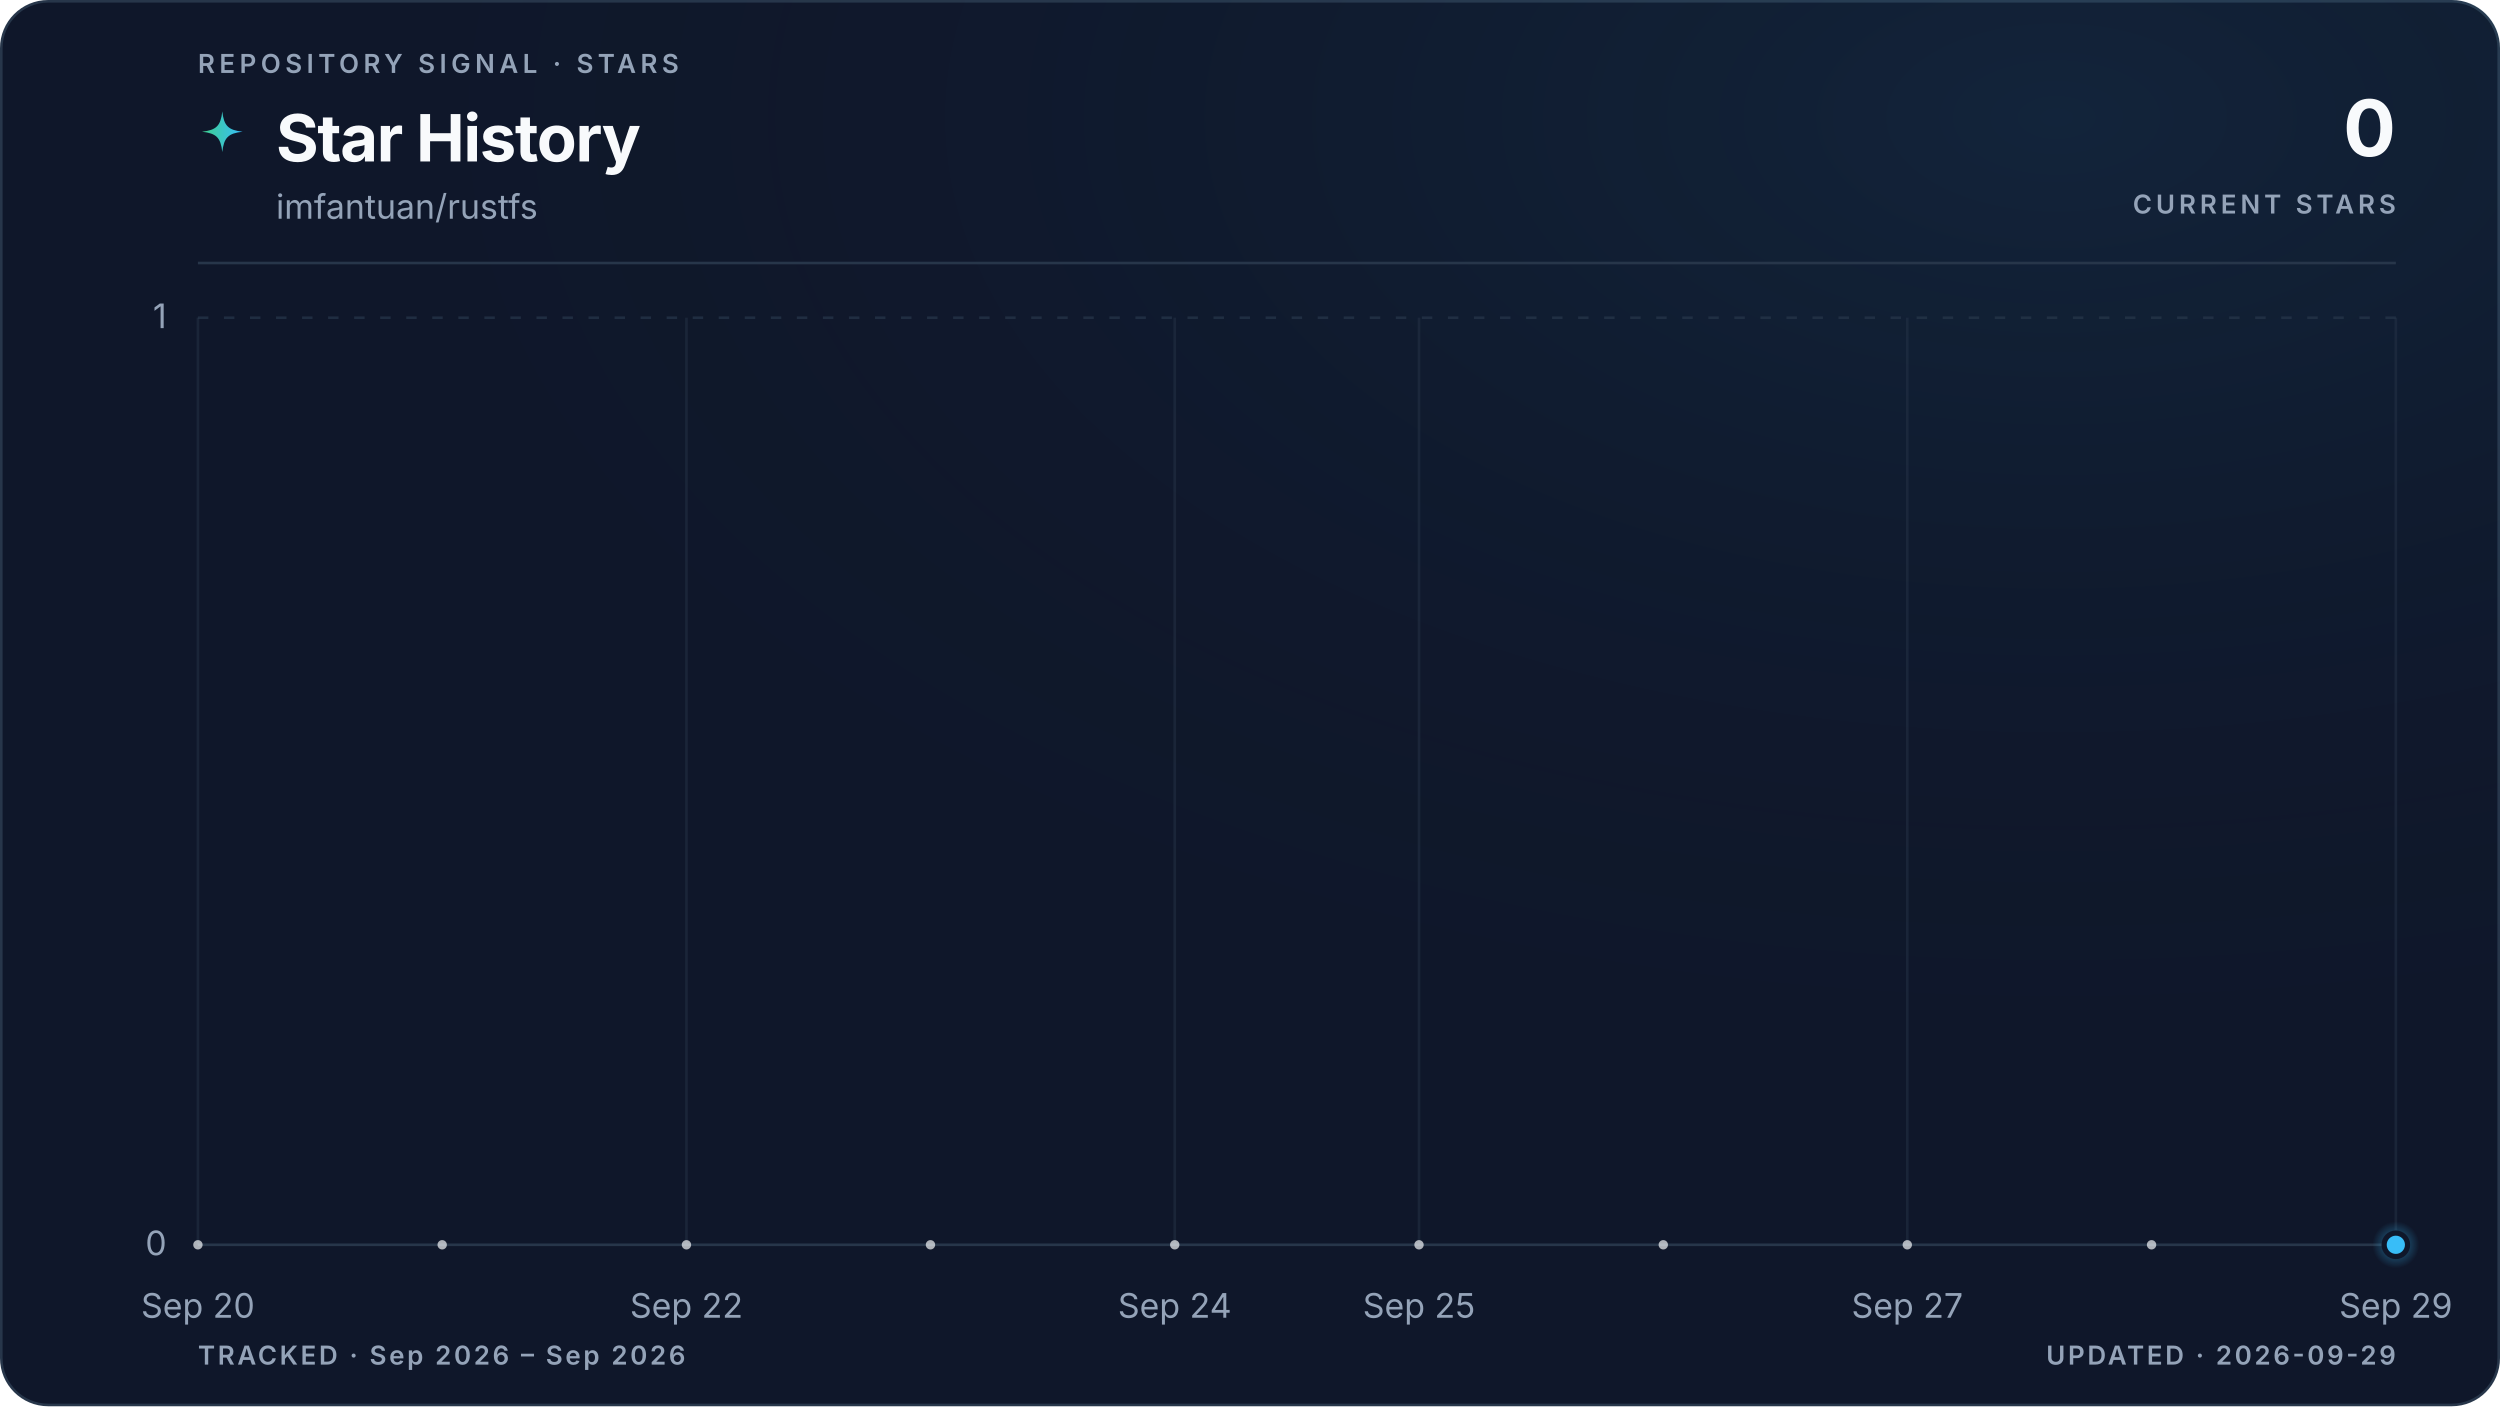
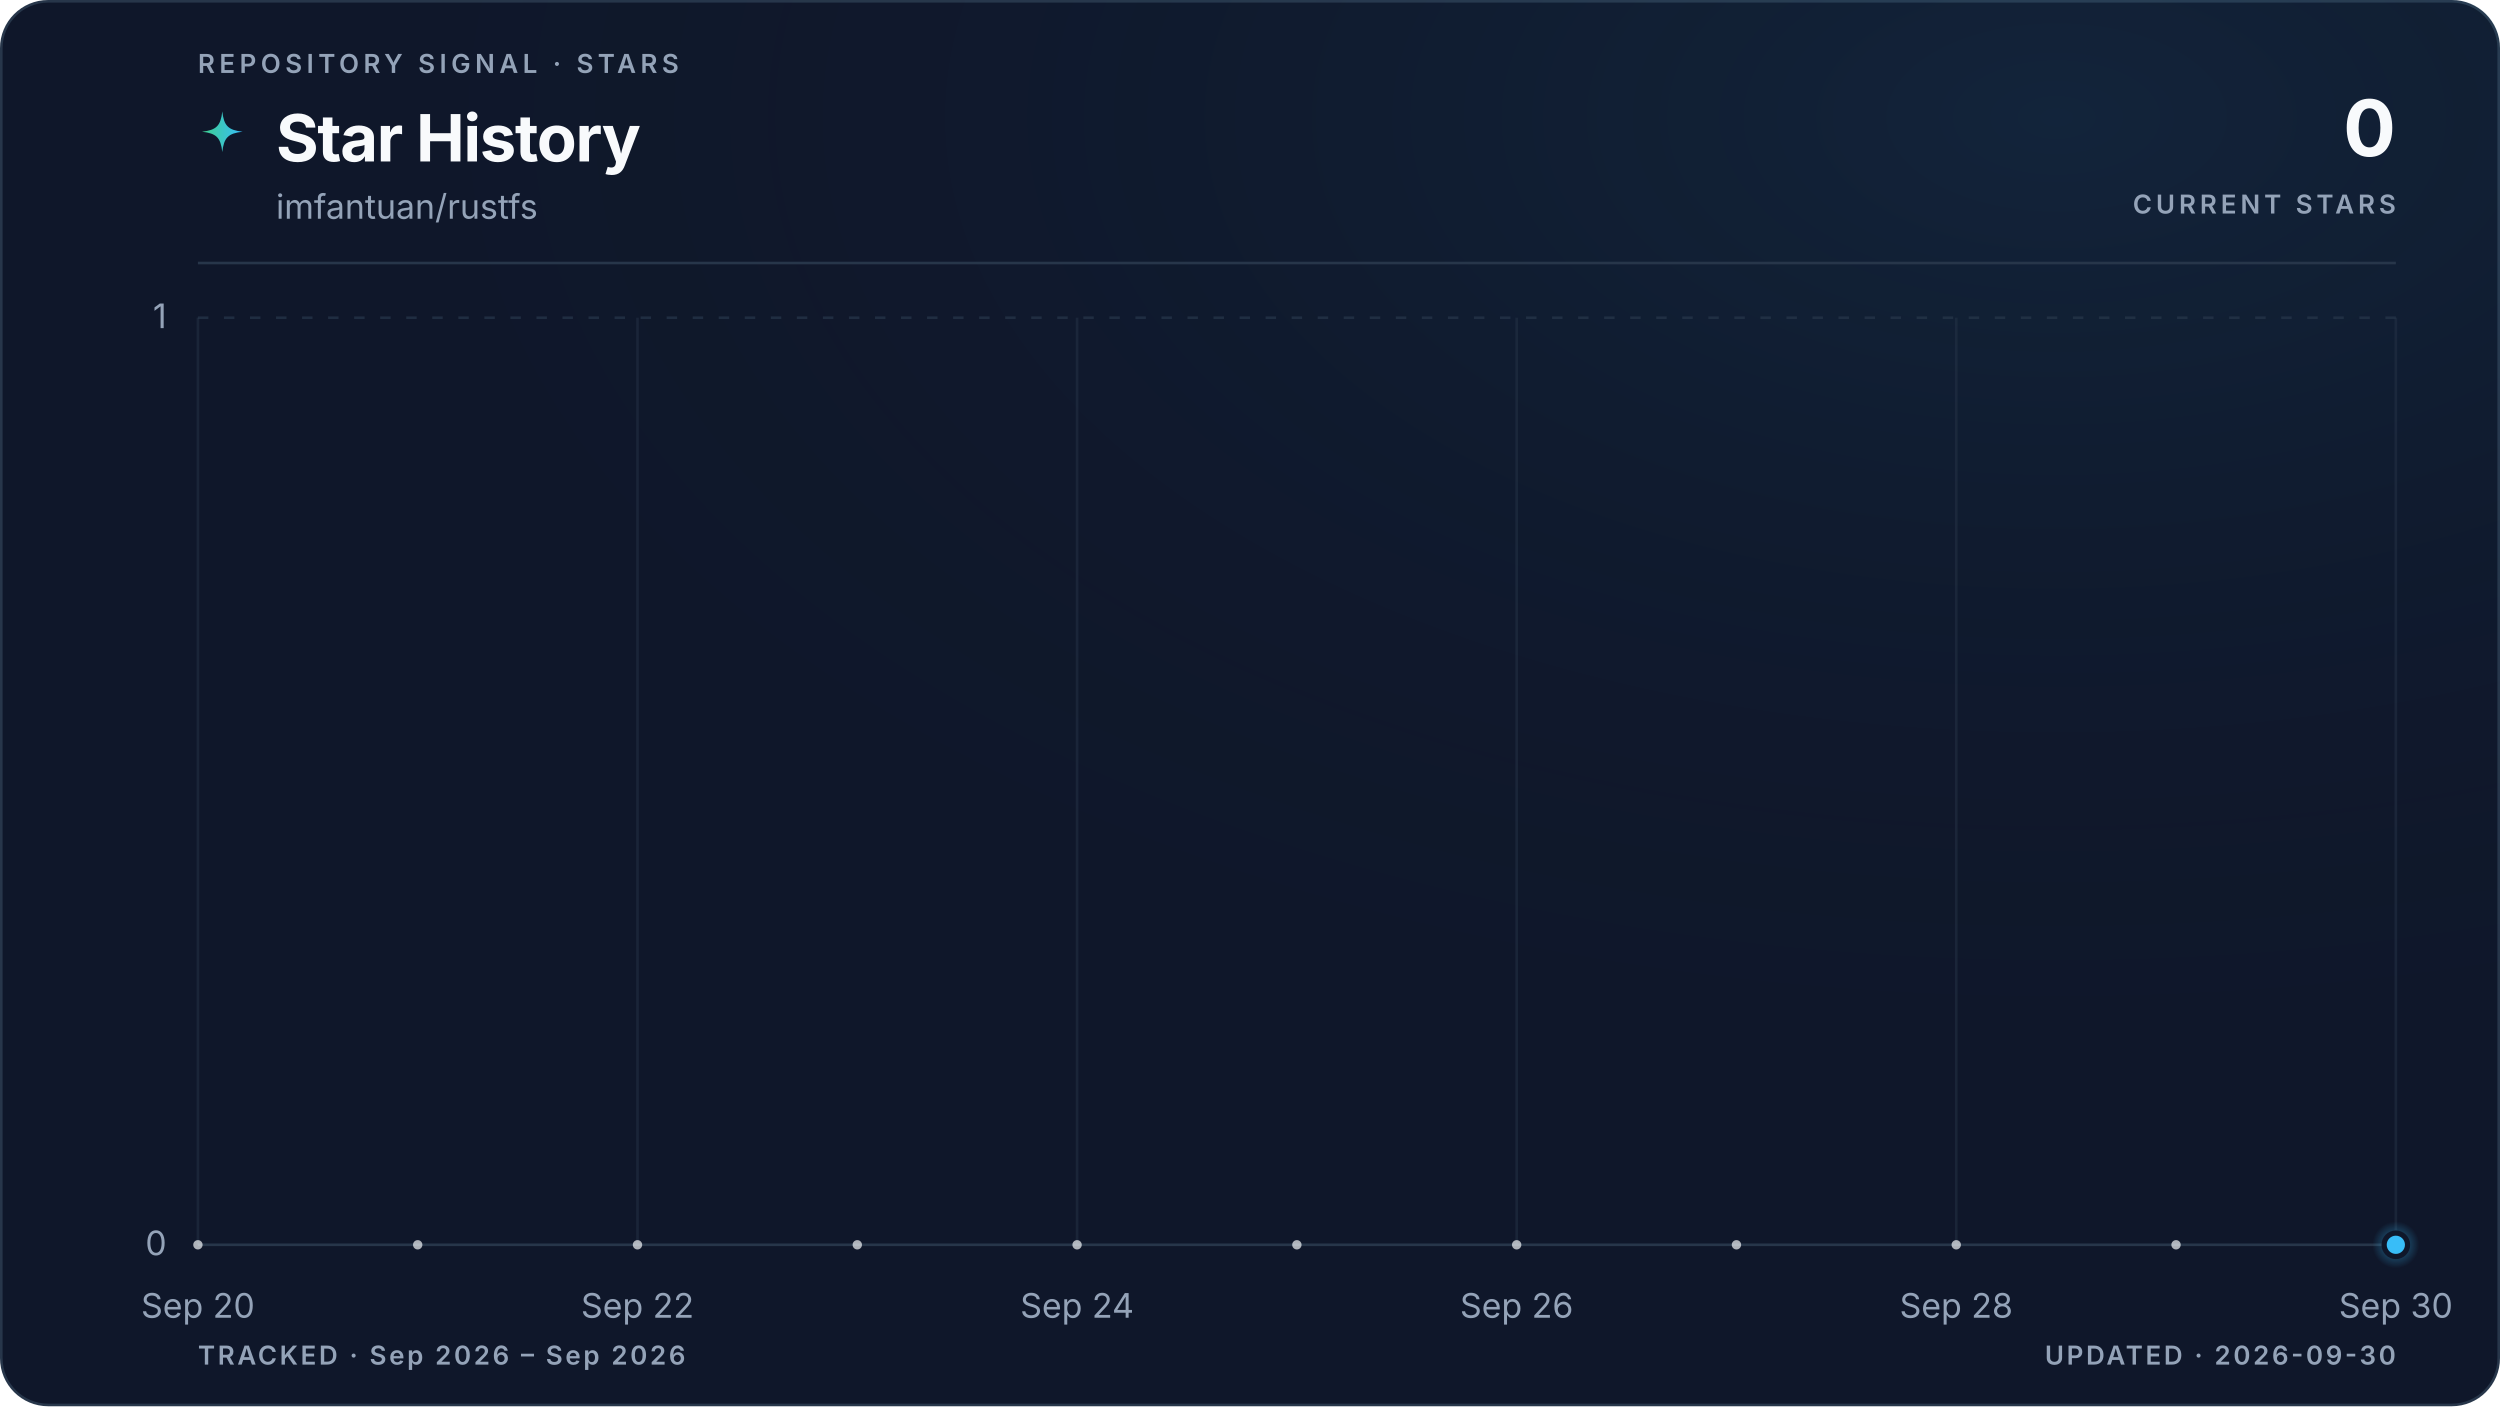
<svg xmlns="http://www.w3.org/2000/svg" viewBox="0 0 960 540" role="img" aria-labelledby="title description" data-style="gradient" data-variant="glow" data-layout="editorial" data-animated="true">
  <defs>
    <linearGradient id="trend" x1="0" y1="0" x2="1" y2="0">
      <stop offset="0%" stop-color="#3ecf8e" />
      <stop offset="100%" stop-color="#38bdf8" />
    </linearGradient>
    <linearGradient id="area" x1="0" y1="0" x2="0" y2="1">
      <stop offset="0%" stop-color="#3ecf8e" stop-opacity="0.22" />
      <stop offset="55%" stop-color="#38bdf8" stop-opacity="0.06" />
      <stop offset="100%" stop-color="#38bdf8" stop-opacity="0" />
    </linearGradient>
    <radialGradient id="marker-halo" cx="50%" cy="50%" r="50%">
      <stop offset="0%" stop-color="#38bdf8" stop-opacity="0.55" />
      <stop offset="100%" stop-color="#38bdf8" stop-opacity="0" />
    </radialGradient>
    <radialGradient id="surface-glow" cx="82%" cy="8%" r="70%">
      <stop offset="0%" stop-color="#38bdf8" stop-opacity="0.08" />
      <stop offset="100%" stop-color="#0f172a" stop-opacity="0" />
    </radialGradient>
    <filter id="trend-glow" x="-20%" y="-20%" width="140%" height="140%">
      <feGaussianBlur stdDeviation="5" />
    </filter>
  </defs>
  <style>
.trend-enter{transform-box:fill-box;transform-origin:center;animation:trend-enter 520ms cubic-bezier(0.16,1,0.3,1)}
.marker-enter{transform-box:fill-box;transform-origin:center;animation:marker-enter 320ms cubic-bezier(0.16,1,0.3,1) 200ms both}
.marker-pulse{transform-box:fill-box;transform-origin:center;animation:marker-pulse 2.6s ease-out infinite}
@keyframes trend-enter{from{opacity:.35;transform:translateY(10px)}to{opacity:1;transform:translateY(0)}}
@keyframes marker-enter{from{opacity:0;transform:scale(.4)}to{opacity:1;transform:scale(1)}}
@keyframes marker-pulse{0%{opacity:.5;transform:scale(.7)}70%,100%{opacity:0;transform:scale(2.1)}}
@media (prefers-reduced-motion:reduce){.trend-enter,.marker-enter,.marker-pulse{animation:none!important}}
@media (prefers-reduced-motion:reduce){.marker-pulse{opacity:0}}
</style>
  <rect x="0.5" y="0.5" width="959" height="539" fill="#0f172a" stroke="#27364a" stroke-width="1" rx="18" />
  <rect width="960" height="540" fill="url(#surface-glow)" rx="18" />
  <text x="76" y="28" fill="#94a3b8" font-family="ui-sans-serif, system-ui, -apple-system, BlinkMacSystemFont, 'Segoe UI', sans-serif" font-size="10" font-weight="600" letter-spacing="1.7">REPOSITORY SIGNAL · STARS</text>
  <path d="M12 1c.8 7.1 2.9 9.2 10 10-7.1.8-9.2 2.9-10 10-.8-7.1-2.9-9.2-10-10 7.1-.8 9.2-2.9 10-10Z" transform="translate(76 42) scale(.78)" fill="url(#trend)" aria-hidden="true" />
  <text x="106" y="62" fill="#f8fafc" font-family="ui-sans-serif, system-ui, -apple-system, BlinkMacSystemFont, 'Segoe UI', sans-serif" font-size="25" font-weight="700" letter-spacing="-0.5">Star History</text>
  <text x="106" y="84" fill="#94a3b8" font-family="ui-sans-serif, system-ui, -apple-system, BlinkMacSystemFont, 'Segoe UI', sans-serif" font-size="13">imfantuan/rustfs</text>
  <text x="920" y="60" fill="#f8fafc" font-family="ui-sans-serif, system-ui, -apple-system, BlinkMacSystemFont, 'Segoe UI', sans-serif" font-size="30" font-weight="700" letter-spacing="-0.6" text-anchor="end">0</text>
  <text x="920" y="82" fill="#94a3b8" font-family="ui-sans-serif, system-ui, -apple-system, BlinkMacSystemFont, 'Segoe UI', sans-serif" font-size="10" font-weight="600" letter-spacing="1.5" text-anchor="end">CURRENT STARS</text>
  <line x1="76" y1="101" x2="920" y2="101" stroke="#27364a" stroke-width="1" />
  <line x1="76" y1="478.0" x2="920" y2="478.0" stroke="#27364a" stroke-width="1" stroke-dasharray="0" opacity="1" />
  <text x="64" y="482.0" fill="#94a3b8" font-family="ui-sans-serif, system-ui, -apple-system, BlinkMacSystemFont, 'Segoe UI', sans-serif" font-size="13" text-anchor="end">0</text>
  <line x1="76" y1="122.0" x2="920" y2="122.0" stroke="#27364a" stroke-width="1" stroke-dasharray="4 6" opacity="0.7" />
  <text x="64" y="126.0" fill="#94a3b8" font-family="ui-sans-serif, system-ui, -apple-system, BlinkMacSystemFont, 'Segoe UI', sans-serif" font-size="13" text-anchor="end">1</text>
  <line x1="76.0" y1="122" x2="76.0" y2="478" stroke="#27364a" stroke-width="1" opacity="0.45" />
  <text x="76.0" y="506" fill="#94a3b8" font-family="ui-sans-serif, system-ui, -apple-system, BlinkMacSystemFont, 'Segoe UI', sans-serif" font-size="13" text-anchor="middle">Sep 20</text>
-   <line x1="263.6" y1="122" x2="263.6" y2="478" stroke="#27364a" stroke-width="1" opacity="0.45" />
-   <text x="263.6" y="506" fill="#94a3b8" font-family="ui-sans-serif, system-ui, -apple-system, BlinkMacSystemFont, 'Segoe UI', sans-serif" font-size="13" text-anchor="middle">Sep 22</text>
-   <line x1="451.1" y1="122" x2="451.1" y2="478" stroke="#27364a" stroke-width="1" opacity="0.45" />
-   <text x="451.1" y="506" fill="#94a3b8" font-family="ui-sans-serif, system-ui, -apple-system, BlinkMacSystemFont, 'Segoe UI', sans-serif" font-size="13" text-anchor="middle">Sep 24</text>
-   <line x1="544.9" y1="122" x2="544.9" y2="478" stroke="#27364a" stroke-width="1" opacity="0.45" />
-   <text x="544.9" y="506" fill="#94a3b8" font-family="ui-sans-serif, system-ui, -apple-system, BlinkMacSystemFont, 'Segoe UI', sans-serif" font-size="13" text-anchor="middle">Sep 25</text>
-   <line x1="732.4" y1="122" x2="732.4" y2="478" stroke="#27364a" stroke-width="1" opacity="0.45" />
-   <text x="732.4" y="506" fill="#94a3b8" font-family="ui-sans-serif, system-ui, -apple-system, BlinkMacSystemFont, 'Segoe UI', sans-serif" font-size="13" text-anchor="middle">Sep 27</text>
+   <line x1="244.8" y1="122" x2="244.8" y2="478" stroke="#27364a" stroke-width="1" opacity="0.45" />
+   <text x="244.8" y="506" fill="#94a3b8" font-family="ui-sans-serif, system-ui, -apple-system, BlinkMacSystemFont, 'Segoe UI', sans-serif" font-size="13" text-anchor="middle">Sep 22</text>
+   <line x1="413.6" y1="122" x2="413.6" y2="478" stroke="#27364a" stroke-width="1" opacity="0.45" />
+   <text x="413.6" y="506" fill="#94a3b8" font-family="ui-sans-serif, system-ui, -apple-system, BlinkMacSystemFont, 'Segoe UI', sans-serif" font-size="13" text-anchor="middle">Sep 24</text>
+   <line x1="582.4" y1="122" x2="582.4" y2="478" stroke="#27364a" stroke-width="1" opacity="0.45" />
+   <text x="582.4" y="506" fill="#94a3b8" font-family="ui-sans-serif, system-ui, -apple-system, BlinkMacSystemFont, 'Segoe UI', sans-serif" font-size="13" text-anchor="middle">Sep 26</text>
+   <line x1="751.2" y1="122" x2="751.2" y2="478" stroke="#27364a" stroke-width="1" opacity="0.45" />
+   <text x="751.2" y="506" fill="#94a3b8" font-family="ui-sans-serif, system-ui, -apple-system, BlinkMacSystemFont, 'Segoe UI', sans-serif" font-size="13" text-anchor="middle">Sep 28</text>
  <line x1="920.0" y1="122" x2="920.0" y2="478" stroke="#27364a" stroke-width="1" opacity="0.45" />
-   <text x="920.0" y="506" fill="#94a3b8" font-family="ui-sans-serif, system-ui, -apple-system, BlinkMacSystemFont, 'Segoe UI', sans-serif" font-size="13" text-anchor="middle">Sep 29</text>
+   <text x="920.0" y="506" fill="#94a3b8" font-family="ui-sans-serif, system-ui, -apple-system, BlinkMacSystemFont, 'Segoe UI', sans-serif" font-size="13" text-anchor="middle">Sep 30</text>
  <g class="trend-enter">
-     <path d="M 76.0 478.0 C 107.3 478.0, 138.5 478.0, 169.8 478.0 C 201.0 478.0, 232.3 478.0, 263.6 478.0 C 294.8 478.0, 326.1 478.0, 357.3 478.0 C 388.6 478.0, 419.9 478.0, 451.1 478.0 C 482.4 478.0, 513.6 478.0, 544.9 478.0 C 576.1 478.0, 607.4 478.0, 638.7 478.0 C 669.9 478.0, 701.2 478.0, 732.4 478.0 C 763.7 478.0, 795.0 478.0, 826.2 478.0 C 857.5 478.0, 888.7 478.0, 920.0 478.0 L 920.0 478.0 L 76.0 478.0 Z" fill="url(#area)" />
-     <path d="M 76.0 478.0 C 107.3 478.0, 138.5 478.0, 169.8 478.0 C 201.0 478.0, 232.3 478.0, 263.6 478.0 C 294.8 478.0, 326.1 478.0, 357.3 478.0 C 388.6 478.0, 419.9 478.0, 451.1 478.0 C 482.4 478.0, 513.6 478.0, 544.9 478.0 C 576.1 478.0, 607.4 478.0, 638.7 478.0 C 669.9 478.0, 701.2 478.0, 732.4 478.0 C 763.7 478.0, 795.0 478.0, 826.2 478.0 C 857.5 478.0, 888.7 478.0, 920.0 478.0" fill="none" stroke="url(#trend)" stroke-width="10" stroke-linecap="round" stroke-linejoin="round" opacity="0.10" filter="url(#trend-glow)" />
-     <path d="M 76.0 478.0 C 107.3 478.0, 138.5 478.0, 169.8 478.0 C 201.0 478.0, 232.3 478.0, 263.6 478.0 C 294.8 478.0, 326.1 478.0, 357.3 478.0 C 388.6 478.0, 419.9 478.0, 451.1 478.0 C 482.4 478.0, 513.6 478.0, 544.9 478.0 C 576.1 478.0, 607.4 478.0, 638.7 478.0 C 669.9 478.0, 701.2 478.0, 732.4 478.0 C 763.7 478.0, 795.0 478.0, 826.2 478.0 C 857.5 478.0, 888.7 478.0, 920.0 478.0" fill="none" stroke="url(#trend)" stroke-width="3" stroke-linecap="round" stroke-linejoin="round" />
-     <g data-point-count="9" fill="#f8fafc" opacity="0.68">
+     <path d="M 76.0 478.0 C 104.1 478.0, 132.3 478.0, 160.4 478.0 C 188.5 478.0, 216.7 478.0, 244.8 478.0 C 272.9 478.0, 301.1 478.0, 329.2 478.0 C 357.3 478.0, 385.5 478.0, 413.6 478.0 C 441.7 478.0, 469.9 478.0, 498.0 478.0 C 526.1 478.0, 554.3 478.0, 582.4 478.0 C 610.5 478.0, 638.7 478.0, 666.8 478.0 C 694.9 478.0, 723.1 478.0, 751.2 478.0 C 779.3 478.0, 807.5 478.0, 835.6 478.0 C 863.7 478.0, 891.9 478.0, 920.0 478.0 L 920.0 478.0 L 76.0 478.0 Z" fill="url(#area)" />
+     <path d="M 76.0 478.0 C 104.1 478.0, 132.3 478.0, 160.4 478.0 C 188.5 478.0, 216.7 478.0, 244.8 478.0 C 272.9 478.0, 301.1 478.0, 329.2 478.0 C 357.3 478.0, 385.5 478.0, 413.6 478.0 C 441.7 478.0, 469.9 478.0, 498.0 478.0 C 526.1 478.0, 554.3 478.0, 582.4 478.0 C 610.5 478.0, 638.7 478.0, 666.8 478.0 C 694.9 478.0, 723.1 478.0, 751.2 478.0 C 779.3 478.0, 807.5 478.0, 835.6 478.0 C 863.7 478.0, 891.9 478.0, 920.0 478.0" fill="none" stroke="url(#trend)" stroke-width="10" stroke-linecap="round" stroke-linejoin="round" opacity="0.10" filter="url(#trend-glow)" />
+     <path d="M 76.0 478.0 C 104.1 478.0, 132.3 478.0, 160.4 478.0 C 188.5 478.0, 216.7 478.0, 244.8 478.0 C 272.9 478.0, 301.1 478.0, 329.2 478.0 C 357.3 478.0, 385.5 478.0, 413.6 478.0 C 441.7 478.0, 469.9 478.0, 498.0 478.0 C 526.1 478.0, 554.3 478.0, 582.4 478.0 C 610.5 478.0, 638.7 478.0, 666.8 478.0 C 694.9 478.0, 723.1 478.0, 751.2 478.0 C 779.3 478.0, 807.5 478.0, 835.6 478.0 C 863.7 478.0, 891.9 478.0, 920.0 478.0" fill="none" stroke="url(#trend)" stroke-width="3" stroke-linecap="round" stroke-linejoin="round" />
+     <g data-point-count="10" fill="#f8fafc" opacity="0.68">
      <circle cx="76.0" cy="478.0" r="1.8" />
-       <circle cx="169.8" cy="478.0" r="1.8" />
-       <circle cx="263.6" cy="478.0" r="1.8" />
-       <circle cx="357.3" cy="478.0" r="1.8" />
-       <circle cx="451.1" cy="478.0" r="1.8" />
-       <circle cx="544.9" cy="478.0" r="1.8" />
-       <circle cx="638.7" cy="478.0" r="1.8" />
-       <circle cx="732.4" cy="478.0" r="1.8" />
-       <circle cx="826.2" cy="478.0" r="1.8" />
+       <circle cx="160.4" cy="478.0" r="1.8" />
+       <circle cx="244.8" cy="478.0" r="1.8" />
+       <circle cx="329.2" cy="478.0" r="1.8" />
+       <circle cx="413.6" cy="478.0" r="1.8" />
+       <circle cx="498.0" cy="478.0" r="1.8" />
+       <circle cx="582.4" cy="478.0" r="1.8" />
+       <circle cx="666.8" cy="478.0" r="1.8" />
+       <circle cx="751.2" cy="478.0" r="1.8" />
+       <circle cx="835.6" cy="478.0" r="1.8" />
    </g>
  </g>
  <g class="marker-enter">
    <circle class="marker-pulse" cx="920.0" cy="478.0" r="9" fill="url(#marker-halo)" />
    <circle cx="920.0" cy="478.0" r="4.5" fill="#38bdf8" stroke="#0f172a" stroke-width="2" />
  </g>
  <text x="76" y="524" fill="#94a3b8" font-family="ui-sans-serif, system-ui, -apple-system, BlinkMacSystemFont, 'Segoe UI', sans-serif" font-size="10" font-weight="600" letter-spacing="1">TRACKED · Sep 2026 – Sep 2026</text>
-   <text x="920" y="524" fill="#94a3b8" font-family="ui-sans-serif, system-ui, -apple-system, BlinkMacSystemFont, 'Segoe UI', sans-serif" font-size="10" font-weight="600" letter-spacing="1" text-anchor="end">UPDATED · 2026-09-29</text>
+   <text x="920" y="524" fill="#94a3b8" font-family="ui-sans-serif, system-ui, -apple-system, BlinkMacSystemFont, 'Segoe UI', sans-serif" font-size="10" font-weight="600" letter-spacing="1" text-anchor="end">UPDATED · 2026-09-30</text>
</svg>
